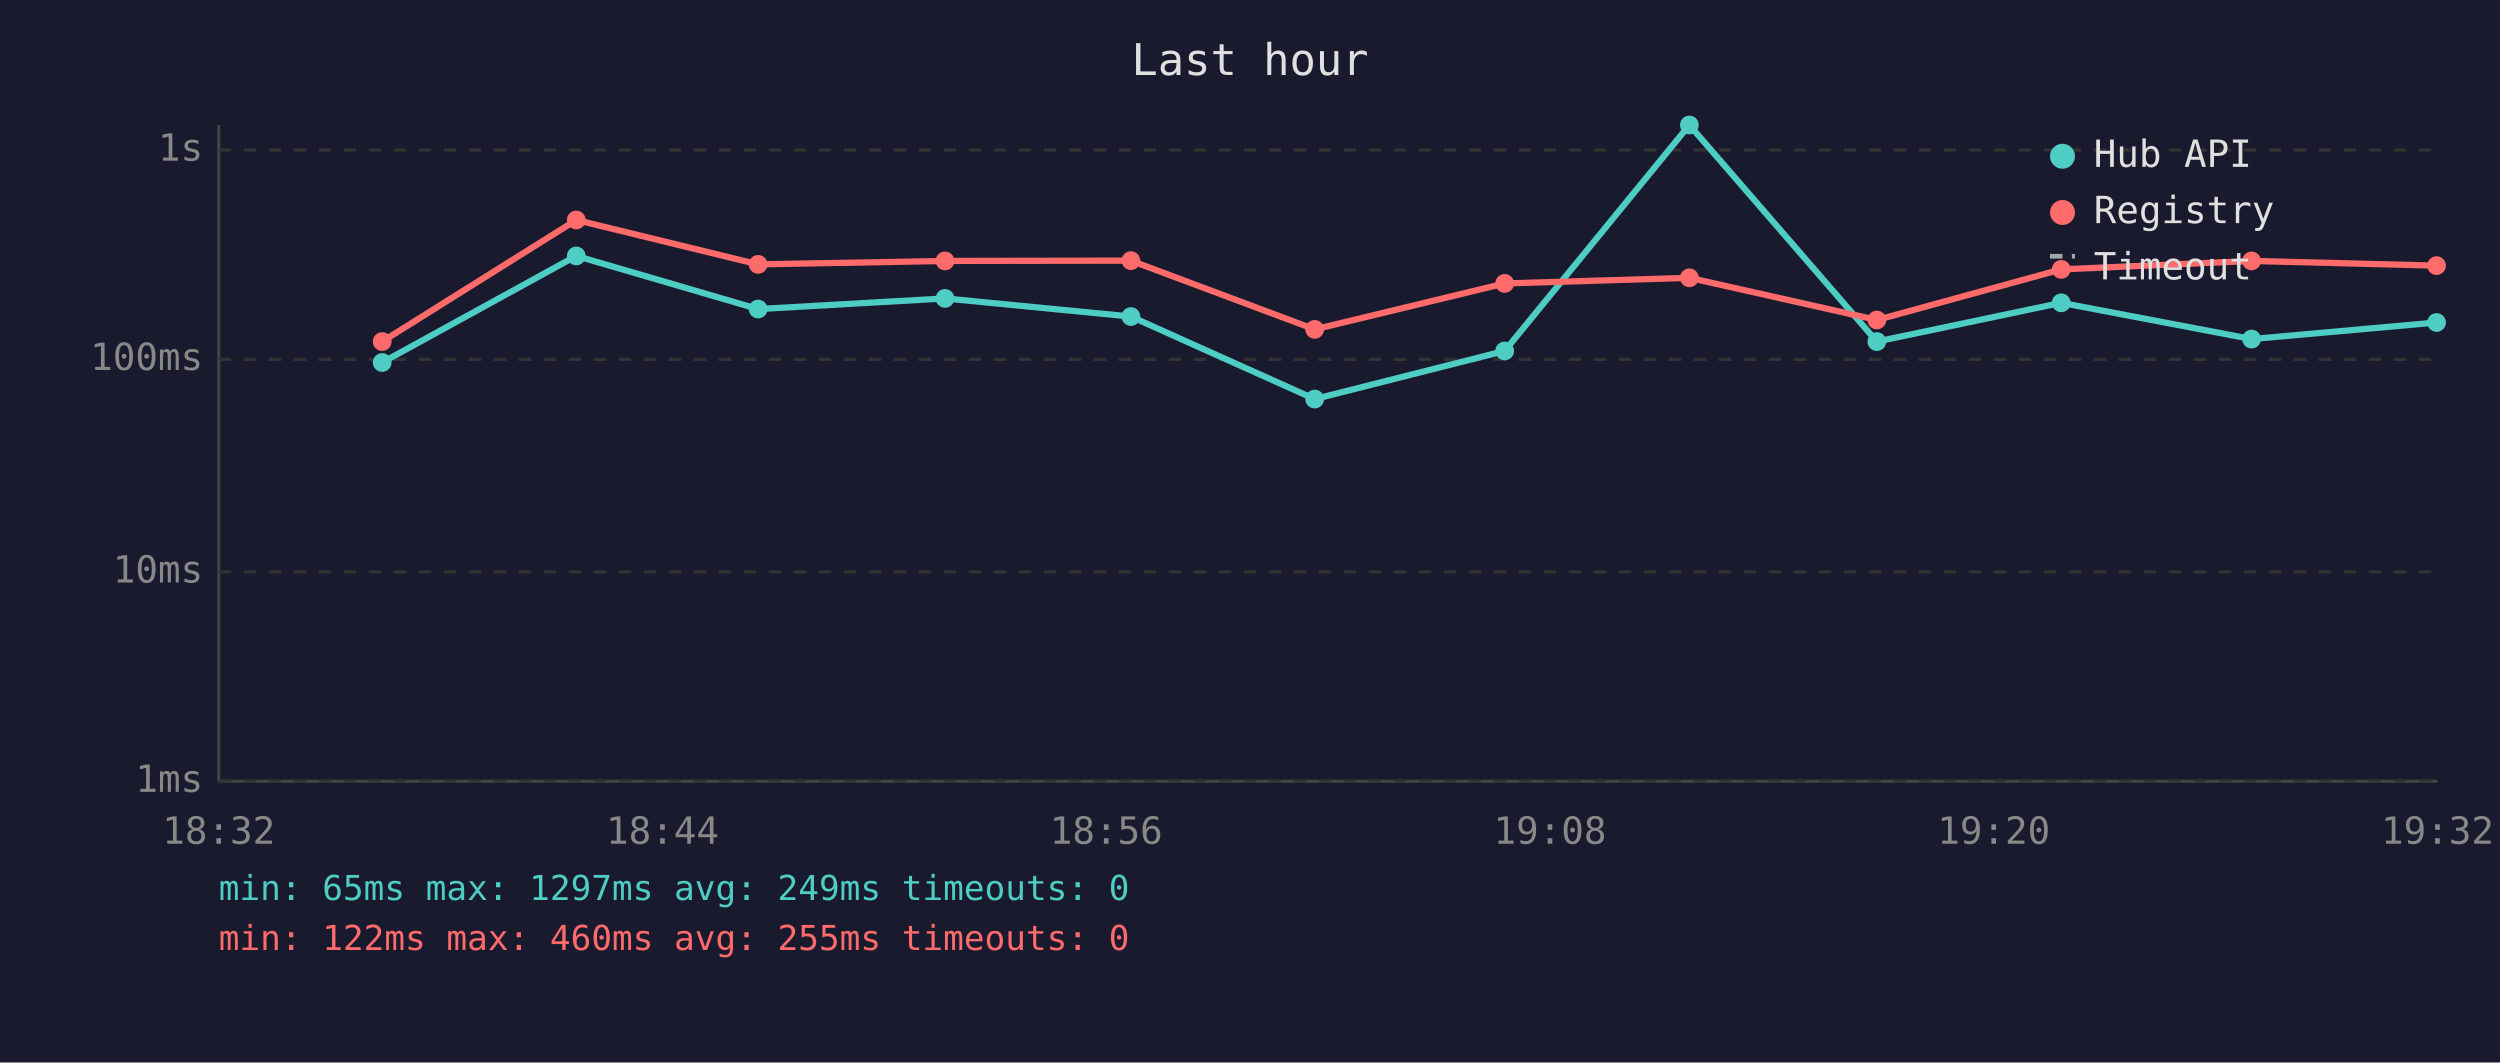
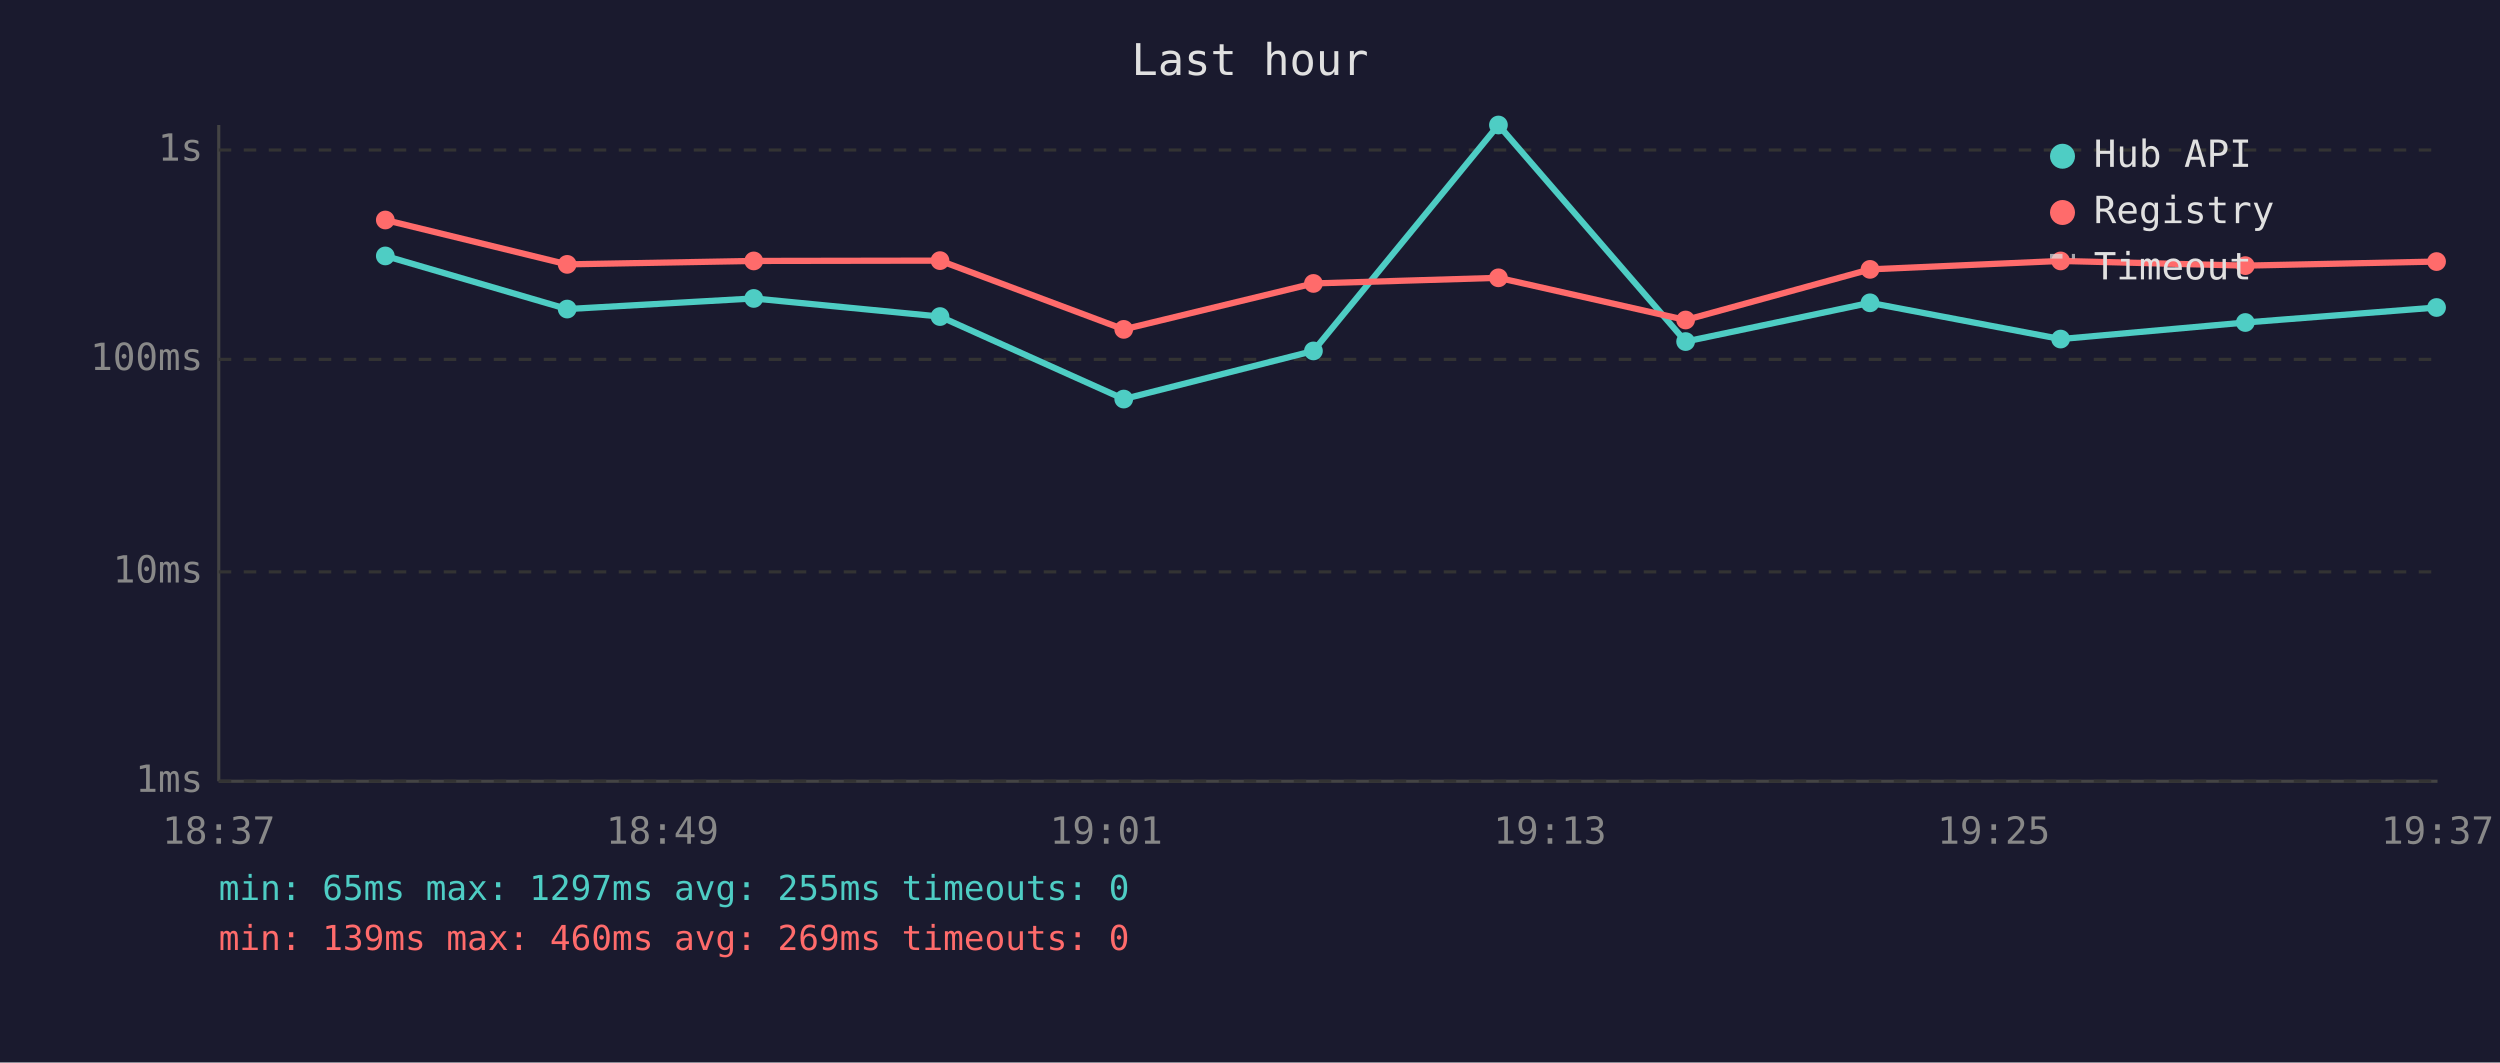
<svg xmlns="http://www.w3.org/2000/svg" viewBox="0 0 800 340" font-family="monospace" font-size="12">
  <rect width="800" height="340" fill="#1a1a2e" />
  <text x="400" y="24" fill="#e0e0e0" font-size="14" text-anchor="middle">Last hour</text>
  <line x1="70" y1="40" x2="70" y2="250" stroke="#444" stroke-width="1" />
  <line x1="70" y1="250" x2="780" y2="250" stroke="#444" stroke-width="1" />
  <line x1="70" y1="250" x2="780" y2="250" stroke="#333" stroke-width="1" stroke-dasharray="4" />
  <text x="65" y="250" fill="#888" text-anchor="end" dominant-baseline="middle">1ms</text>
  <line x1="70" y1="183" x2="780" y2="183" stroke="#333" stroke-width="1" stroke-dasharray="4" />
  <text x="65" y="183" fill="#888" text-anchor="end" dominant-baseline="middle">10ms</text>
  <line x1="70" y1="115" x2="780" y2="115" stroke="#333" stroke-width="1" stroke-dasharray="4" />
  <text x="65" y="115" fill="#888" text-anchor="end" dominant-baseline="middle">100ms</text>
  <line x1="70" y1="48" x2="780" y2="48" stroke="#333" stroke-width="1" stroke-dasharray="4" />
  <text x="65" y="48" fill="#888" text-anchor="end" dominant-baseline="middle">1s</text>
-   <text x="70" y="270" fill="#888" text-anchor="middle">18:32</text>
-   <text x="212" y="270" fill="#888" text-anchor="middle">18:44</text>
-   <text x="354" y="270" fill="#888" text-anchor="middle">18:56</text>
-   <text x="496" y="270" fill="#888" text-anchor="middle">19:08</text>
-   <text x="638" y="270" fill="#888" text-anchor="middle">19:20</text>
-   <text x="780" y="270" fill="#888" text-anchor="middle">19:32</text>
-   <polyline points="122.3,116.0 184.4,81.9 242.6,98.9 302.4,95.5 361.9,101.3 420.7,127.7 481.5,112.3 540.6,40.0 600.6,109.3 659.6,96.9 720.5,108.5 779.7,103.2" fill="none" stroke="#4ecdc4" stroke-width="2" opacity="1" />
-   <circle cx="122.3" cy="116.0" r="3" fill="#4ecdc4" />
-   <circle cx="184.4" cy="81.9" r="3" fill="#4ecdc4" />
-   <circle cx="242.6" cy="98.9" r="3" fill="#4ecdc4" />
-   <circle cx="302.4" cy="95.5" r="3" fill="#4ecdc4" />
-   <circle cx="361.9" cy="101.3" r="3" fill="#4ecdc4" />
-   <circle cx="420.7" cy="127.7" r="3" fill="#4ecdc4" />
-   <circle cx="481.5" cy="112.3" r="3" fill="#4ecdc4" />
-   <circle cx="540.6" cy="40.0" r="3" fill="#4ecdc4" />
-   <circle cx="600.6" cy="109.3" r="3" fill="#4ecdc4" />
-   <circle cx="659.6" cy="96.9" r="3" fill="#4ecdc4" />
-   <circle cx="720.5" cy="108.5" r="3" fill="#4ecdc4" />
-   <circle cx="779.7" cy="103.2" r="3" fill="#4ecdc4" />
-   <polyline points="122.3,109.3 184.4,70.4 242.6,84.6 302.4,83.5 361.9,83.4 420.7,105.4 481.5,90.7 540.6,88.9 600.6,102.4 659.6,86.2 720.5,83.5 779.7,85.0" fill="none" stroke="#ff6b6b" stroke-width="2" opacity="1" />
-   <circle cx="122.3" cy="109.3" r="3" fill="#ff6b6b" />
-   <circle cx="184.4" cy="70.4" r="3" fill="#ff6b6b" />
-   <circle cx="242.6" cy="84.6" r="3" fill="#ff6b6b" />
-   <circle cx="302.4" cy="83.5" r="3" fill="#ff6b6b" />
-   <circle cx="361.9" cy="83.4" r="3" fill="#ff6b6b" />
-   <circle cx="420.7" cy="105.4" r="3" fill="#ff6b6b" />
-   <circle cx="481.5" cy="90.7" r="3" fill="#ff6b6b" />
-   <circle cx="540.6" cy="88.9" r="3" fill="#ff6b6b" />
-   <circle cx="600.6" cy="102.4" r="3" fill="#ff6b6b" />
-   <circle cx="659.6" cy="86.2" r="3" fill="#ff6b6b" />
-   <circle cx="720.5" cy="83.5" r="3" fill="#ff6b6b" />
-   <circle cx="779.7" cy="85.0" r="3" fill="#ff6b6b" />
+   <text x="70" y="270" fill="#888" text-anchor="middle">18:37</text>
+   <text x="212" y="270" fill="#888" text-anchor="middle">18:49</text>
+   <text x="354" y="270" fill="#888" text-anchor="middle">19:01</text>
+   <text x="496" y="270" fill="#888" text-anchor="middle">19:13</text>
+   <text x="638" y="270" fill="#888" text-anchor="middle">19:25</text>
+   <text x="780" y="270" fill="#888" text-anchor="middle">19:37</text>
+   <polyline points="123.3,81.9 181.5,98.9 241.2,95.5 300.8,101.3 359.6,127.7 420.3,112.3 479.5,40.0 539.4,109.3 598.4,96.9 659.4,108.5 718.5,103.2 779.7,98.4" fill="none" stroke="#4ecdc4" stroke-width="2" opacity="1" />
+   <circle cx="123.3" cy="81.9" r="3" fill="#4ecdc4" />
+   <circle cx="181.5" cy="98.9" r="3" fill="#4ecdc4" />
+   <circle cx="241.2" cy="95.5" r="3" fill="#4ecdc4" />
+   <circle cx="300.8" cy="101.3" r="3" fill="#4ecdc4" />
+   <circle cx="359.6" cy="127.7" r="3" fill="#4ecdc4" />
+   <circle cx="420.3" cy="112.3" r="3" fill="#4ecdc4" />
+   <circle cx="479.5" cy="40.0" r="3" fill="#4ecdc4" />
+   <circle cx="539.4" cy="109.3" r="3" fill="#4ecdc4" />
+   <circle cx="598.4" cy="96.9" r="3" fill="#4ecdc4" />
+   <circle cx="659.4" cy="108.5" r="3" fill="#4ecdc4" />
+   <circle cx="718.5" cy="103.2" r="3" fill="#4ecdc4" />
+   <circle cx="779.7" cy="98.4" r="3" fill="#4ecdc4" />
+   <polyline points="123.3,70.4 181.5,84.6 241.2,83.5 300.8,83.4 359.6,105.4 420.3,90.7 479.5,88.9 539.4,102.4 598.4,86.2 659.4,83.5 718.5,85.0 779.7,83.7" fill="none" stroke="#ff6b6b" stroke-width="2" opacity="1" />
+   <circle cx="123.3" cy="70.4" r="3" fill="#ff6b6b" />
+   <circle cx="181.5" cy="84.6" r="3" fill="#ff6b6b" />
+   <circle cx="241.2" cy="83.5" r="3" fill="#ff6b6b" />
+   <circle cx="300.8" cy="83.4" r="3" fill="#ff6b6b" />
+   <circle cx="359.6" cy="105.4" r="3" fill="#ff6b6b" />
+   <circle cx="420.3" cy="90.7" r="3" fill="#ff6b6b" />
+   <circle cx="479.5" cy="88.9" r="3" fill="#ff6b6b" />
+   <circle cx="539.4" cy="102.4" r="3" fill="#ff6b6b" />
+   <circle cx="598.4" cy="86.2" r="3" fill="#ff6b6b" />
+   <circle cx="659.4" cy="83.5" r="3" fill="#ff6b6b" />
+   <circle cx="718.5" cy="85.0" r="3" fill="#ff6b6b" />
+   <circle cx="779.7" cy="83.7" r="3" fill="#ff6b6b" />
  <circle cx="660" cy="50" r="4" fill="#4ecdc4" />
  <text x="670" y="50" fill="#e0e0e0" dominant-baseline="middle">Hub API</text>
  <circle cx="660" cy="68" r="4" fill="#ff6b6b" />
  <text x="670" y="68" fill="#e0e0e0" dominant-baseline="middle">Registry</text>
  <line x1="656" y1="82" x2="664" y2="82" stroke="#e0e0e0" stroke-width="1.5" stroke-dasharray="4,3" opacity="0.7" />
  <text x="670" y="86" fill="#e0e0e0" dominant-baseline="middle">Timeout</text>
-   <text x="70" y="288" fill="#4ecdc4" font-size="11">min: 65ms  max: 1297ms  avg: 249ms  timeouts: 0</text>
-   <text x="70" y="304" fill="#ff6b6b" font-size="11">min: 122ms  max: 460ms  avg: 255ms  timeouts: 0</text>
+   <text x="70" y="288" fill="#4ecdc4" font-size="11">min: 65ms  max: 1297ms  avg: 255ms  timeouts: 0</text>
+   <text x="70" y="304" fill="#ff6b6b" font-size="11">min: 139ms  max: 460ms  avg: 269ms  timeouts: 0</text>
</svg>
